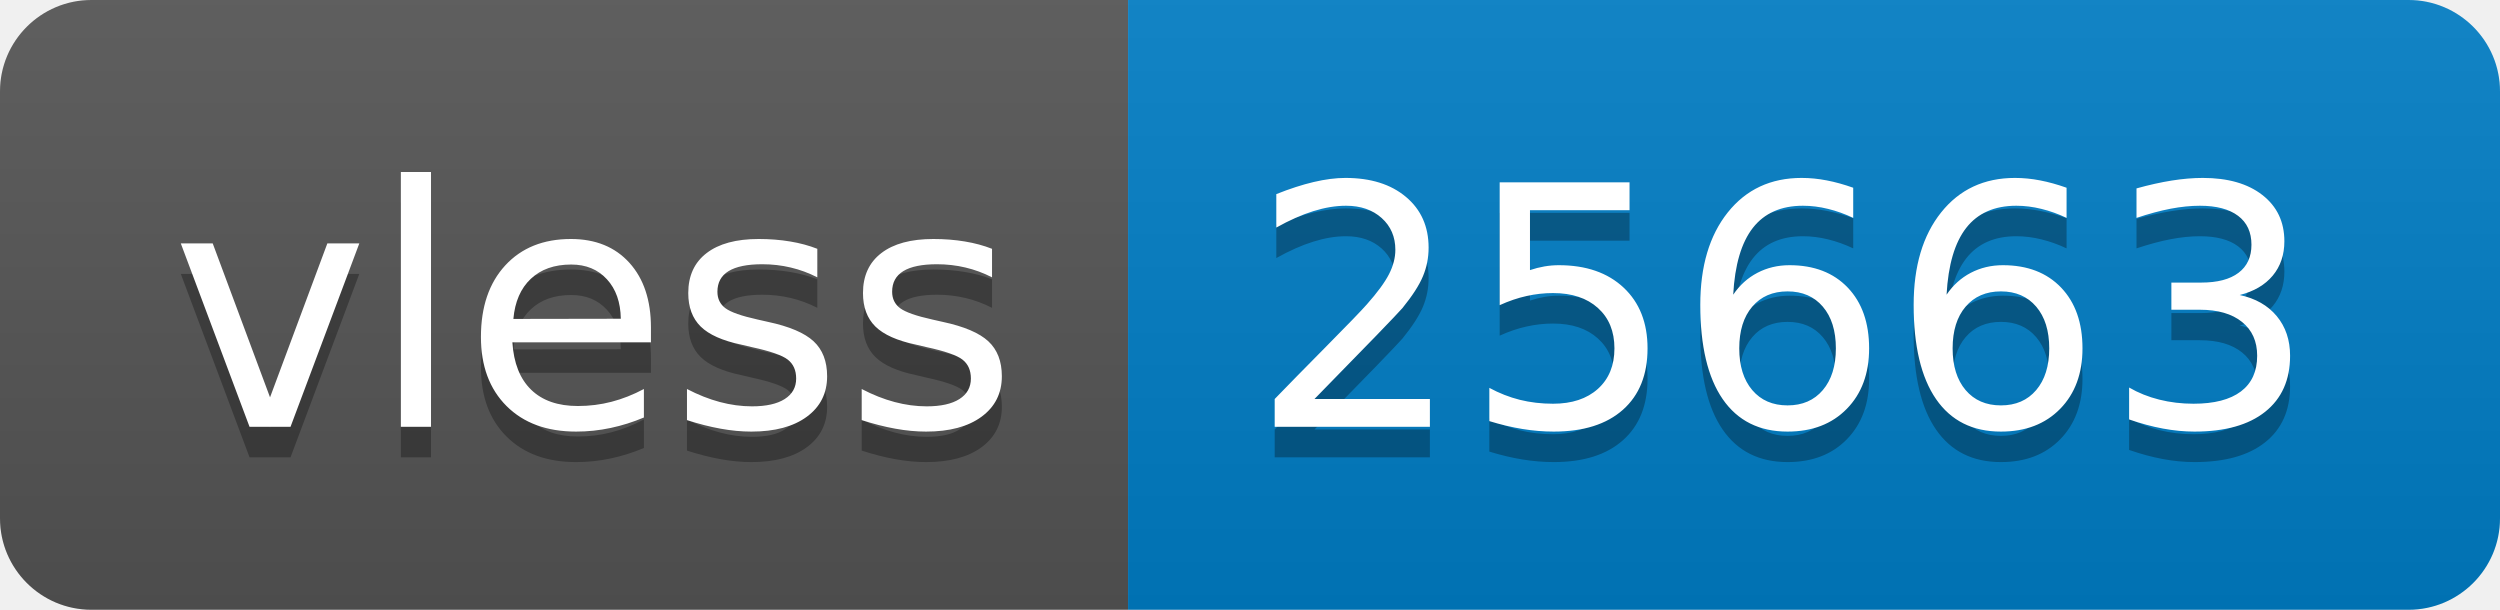
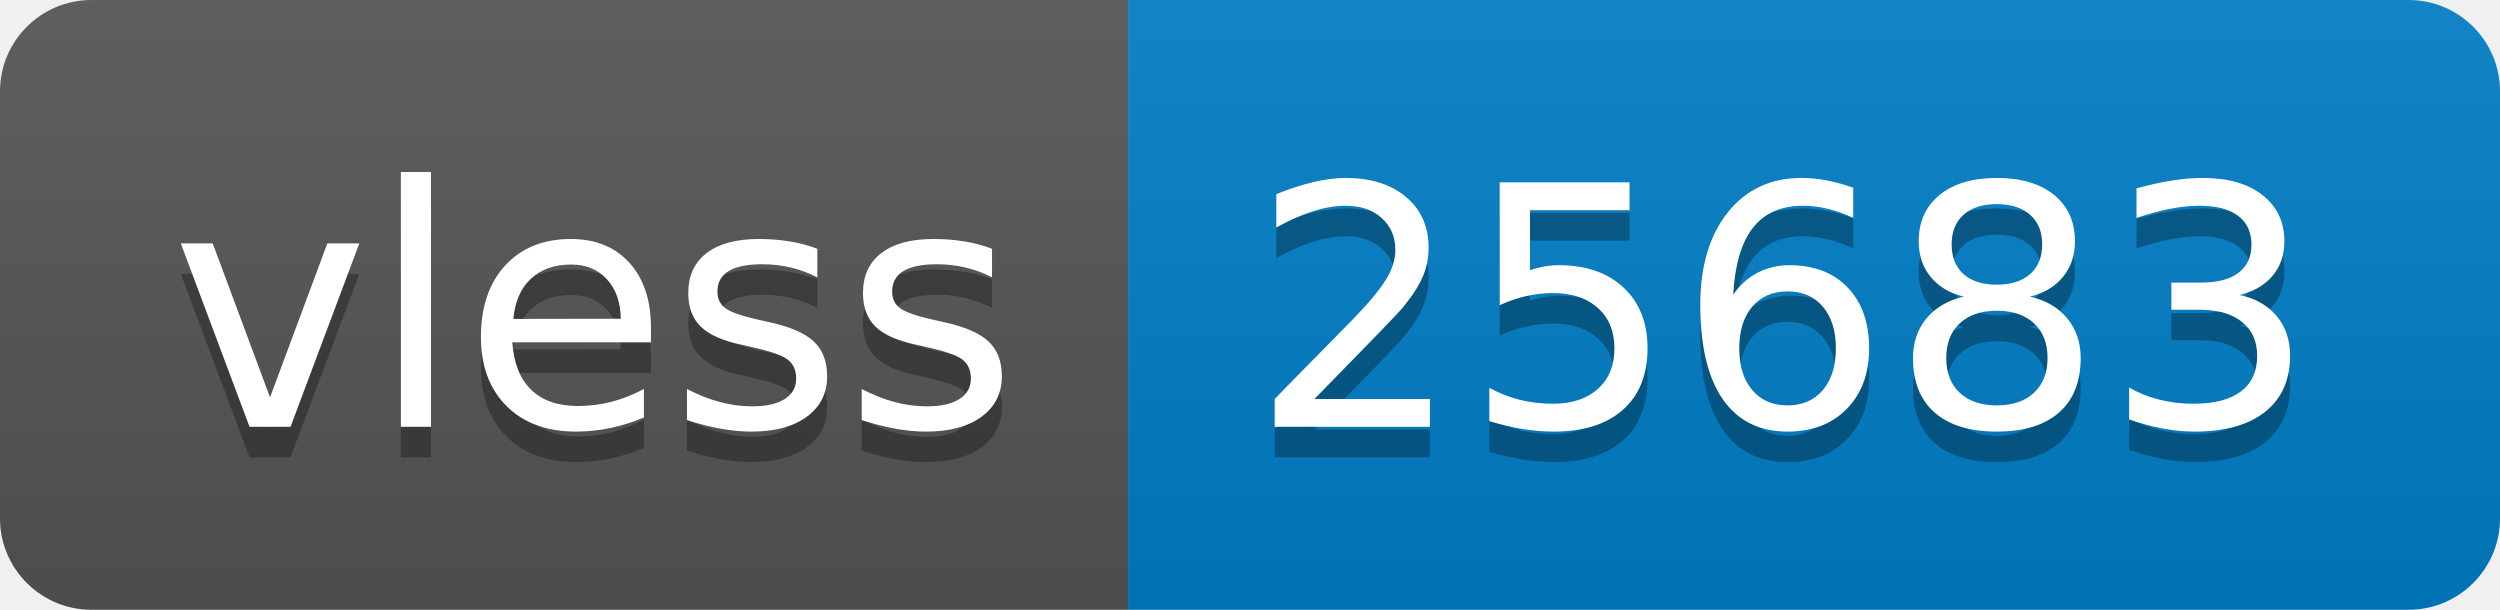
- <svg xmlns="http://www.w3.org/2000/svg" width="82" height="20" role="img" aria-label="vless: 25663">
+ <svg xmlns="http://www.w3.org/2000/svg" width="82" height="20" role="img" aria-label="vless: 25683">
  <linearGradient id="s" x2="0" y2="100%">
    <stop offset="0" stop-color="#bbb" stop-opacity=".1" />
    <stop offset="1" stop-opacity=".1" />
  </linearGradient>
  <clipPath id="r">
    <rect width="82" height="20" rx="3" fill="#fff" />
  </clipPath>
  <g clip-path="url(#r)">
    <rect width="37" height="20" fill="#555" />
    <rect x="37" width="45" height="20" fill="#007ec6" />
    <rect width="82" height="20" fill="url(#s)" />
  </g>
  <g fill="#fff" text-anchor="middle" font-family="Verdana,Geneva,DejaVu Sans,sans-serif" text-rendering="geometricPrecision" font-size="110">
    <text aria-hidden="true" x="195" y="150" fill="#010101" fill-opacity=".3" transform="scale(.1)" textLength="270">vless</text>
    <text x="195" y="140" transform="scale(.1)" fill="#fff" textLength="270">vless</text>
-     <text aria-hidden="true" x="585" y="150" fill="#010101" fill-opacity=".3" transform="scale(.1)" textLength="350">25663</text>
-     <text x="585" y="140" transform="scale(.1)" fill="#fff" textLength="350">25663</text>
+     <text aria-hidden="true" x="585" y="150" fill="#010101" fill-opacity=".3" transform="scale(.1)" textLength="350">25683</text>
+     <text x="585" y="140" transform="scale(.1)" fill="#fff" textLength="350">25683</text>
  </g>
</svg>
